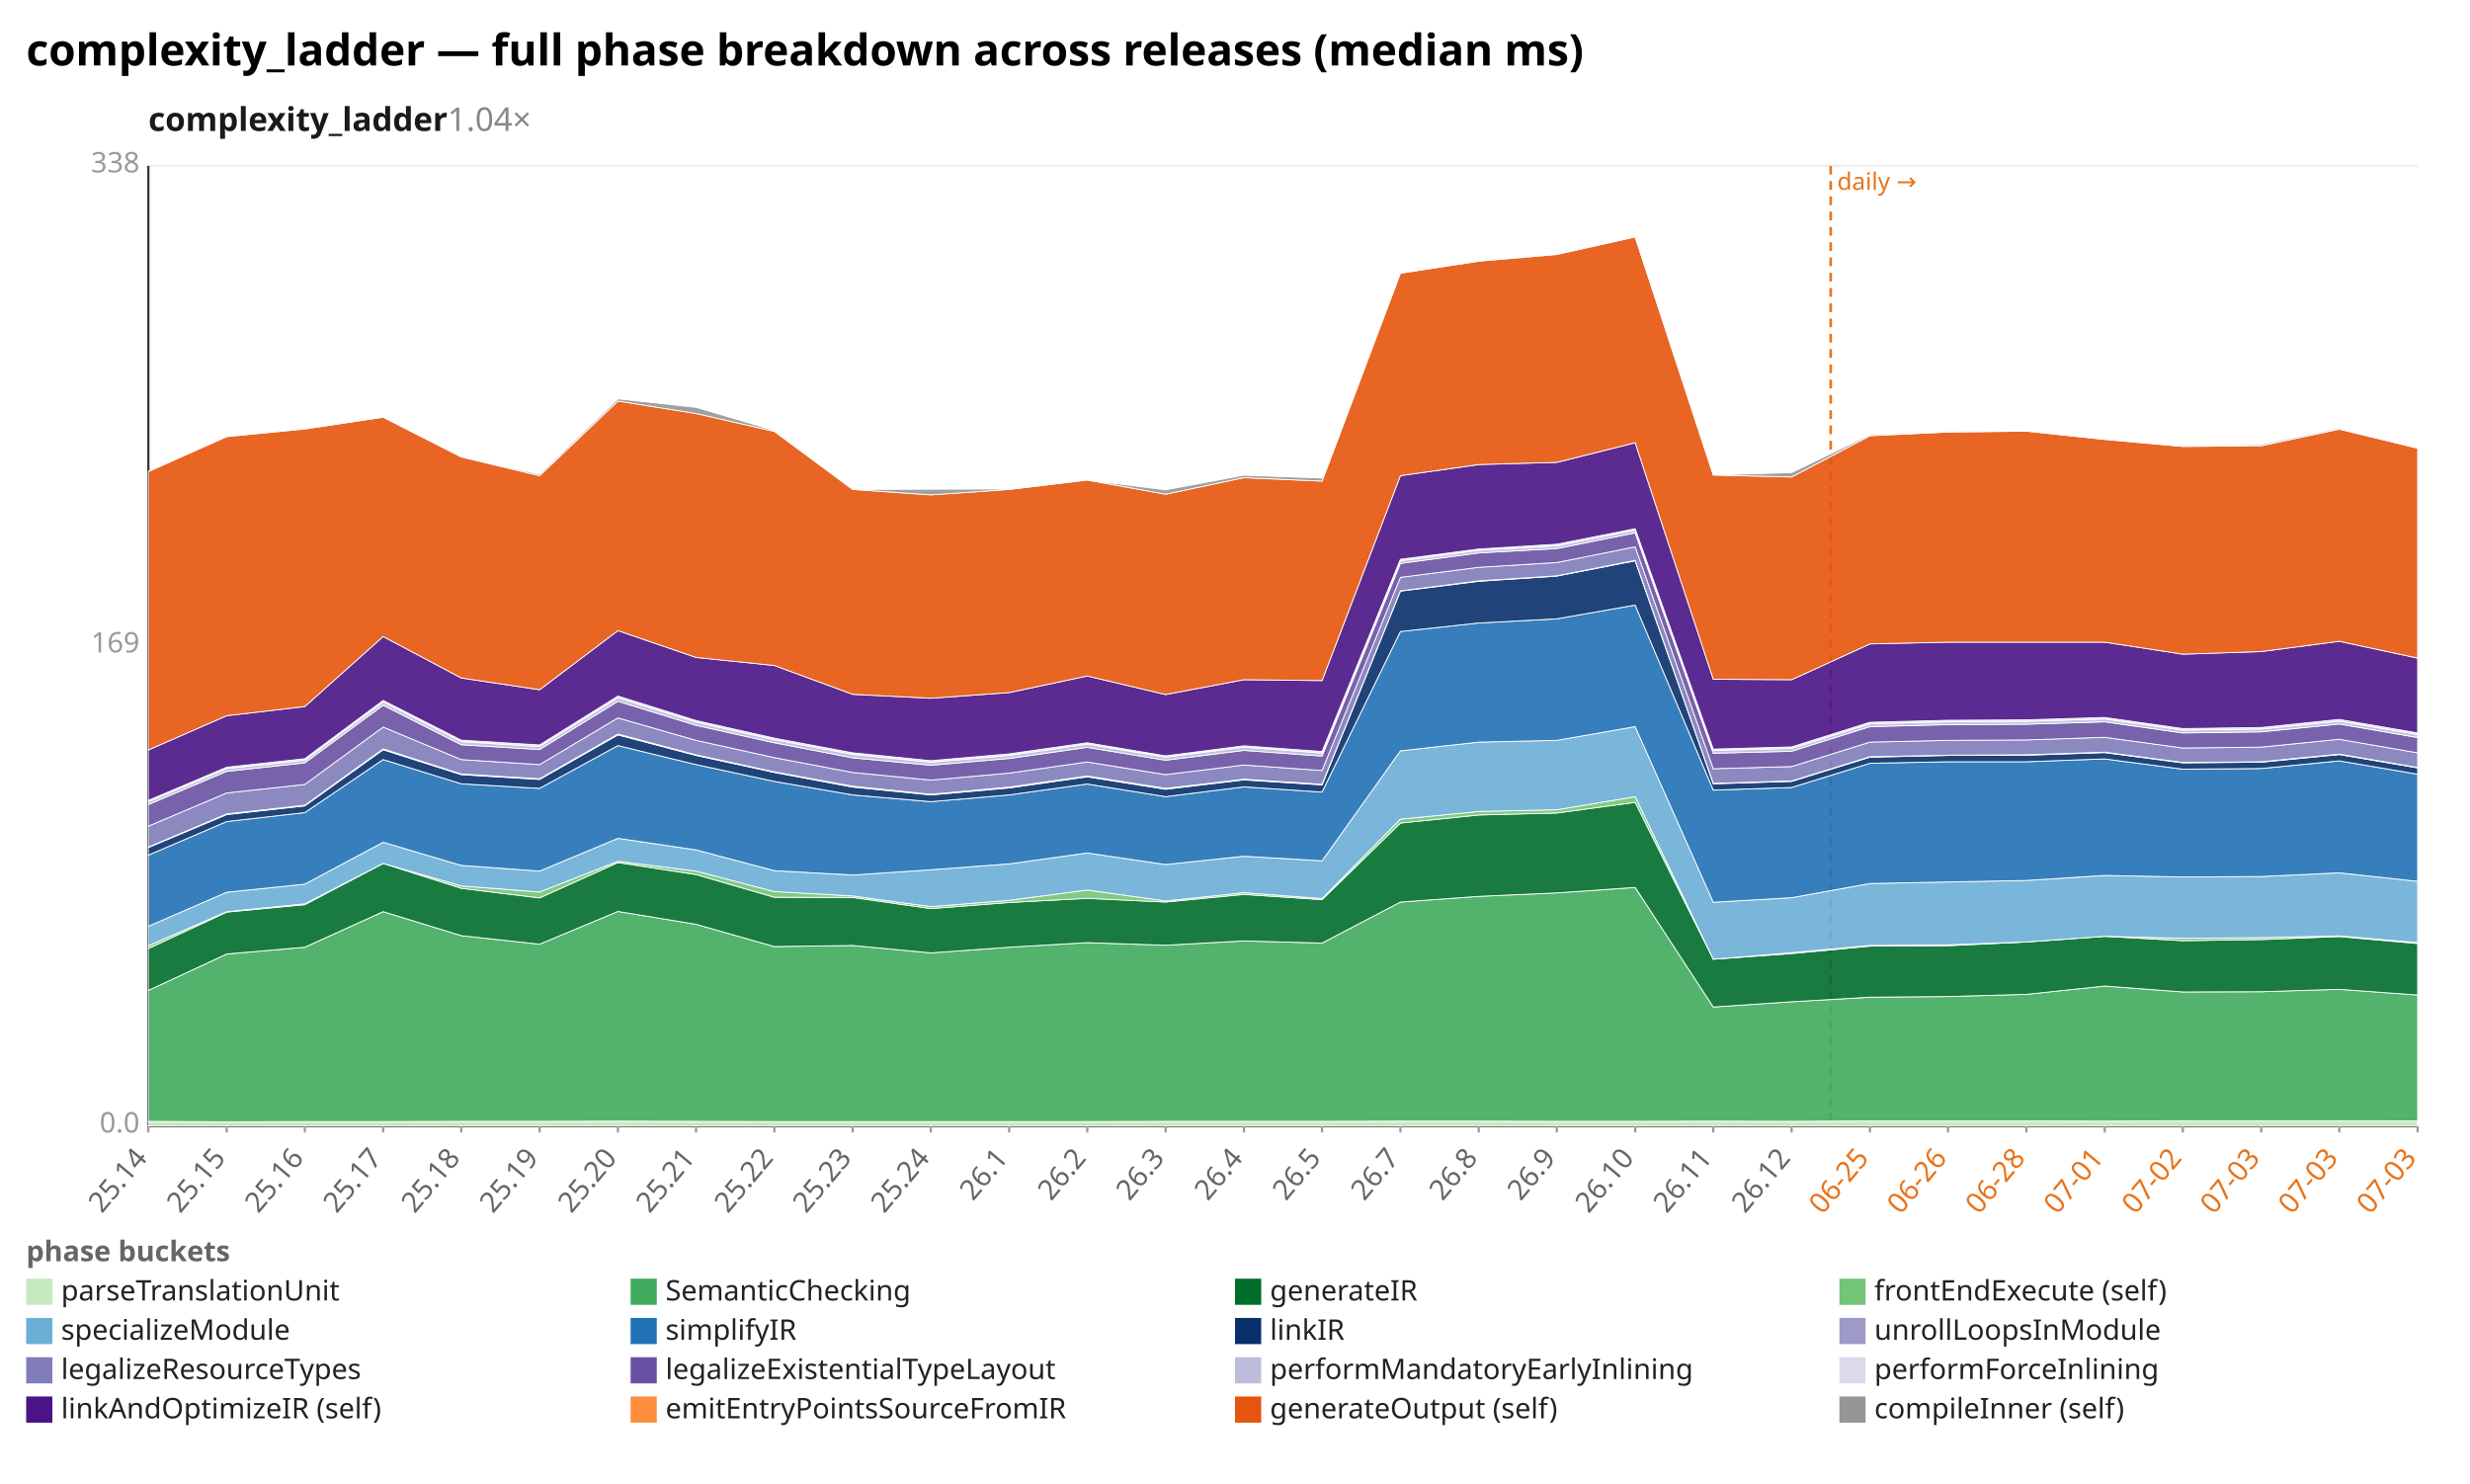
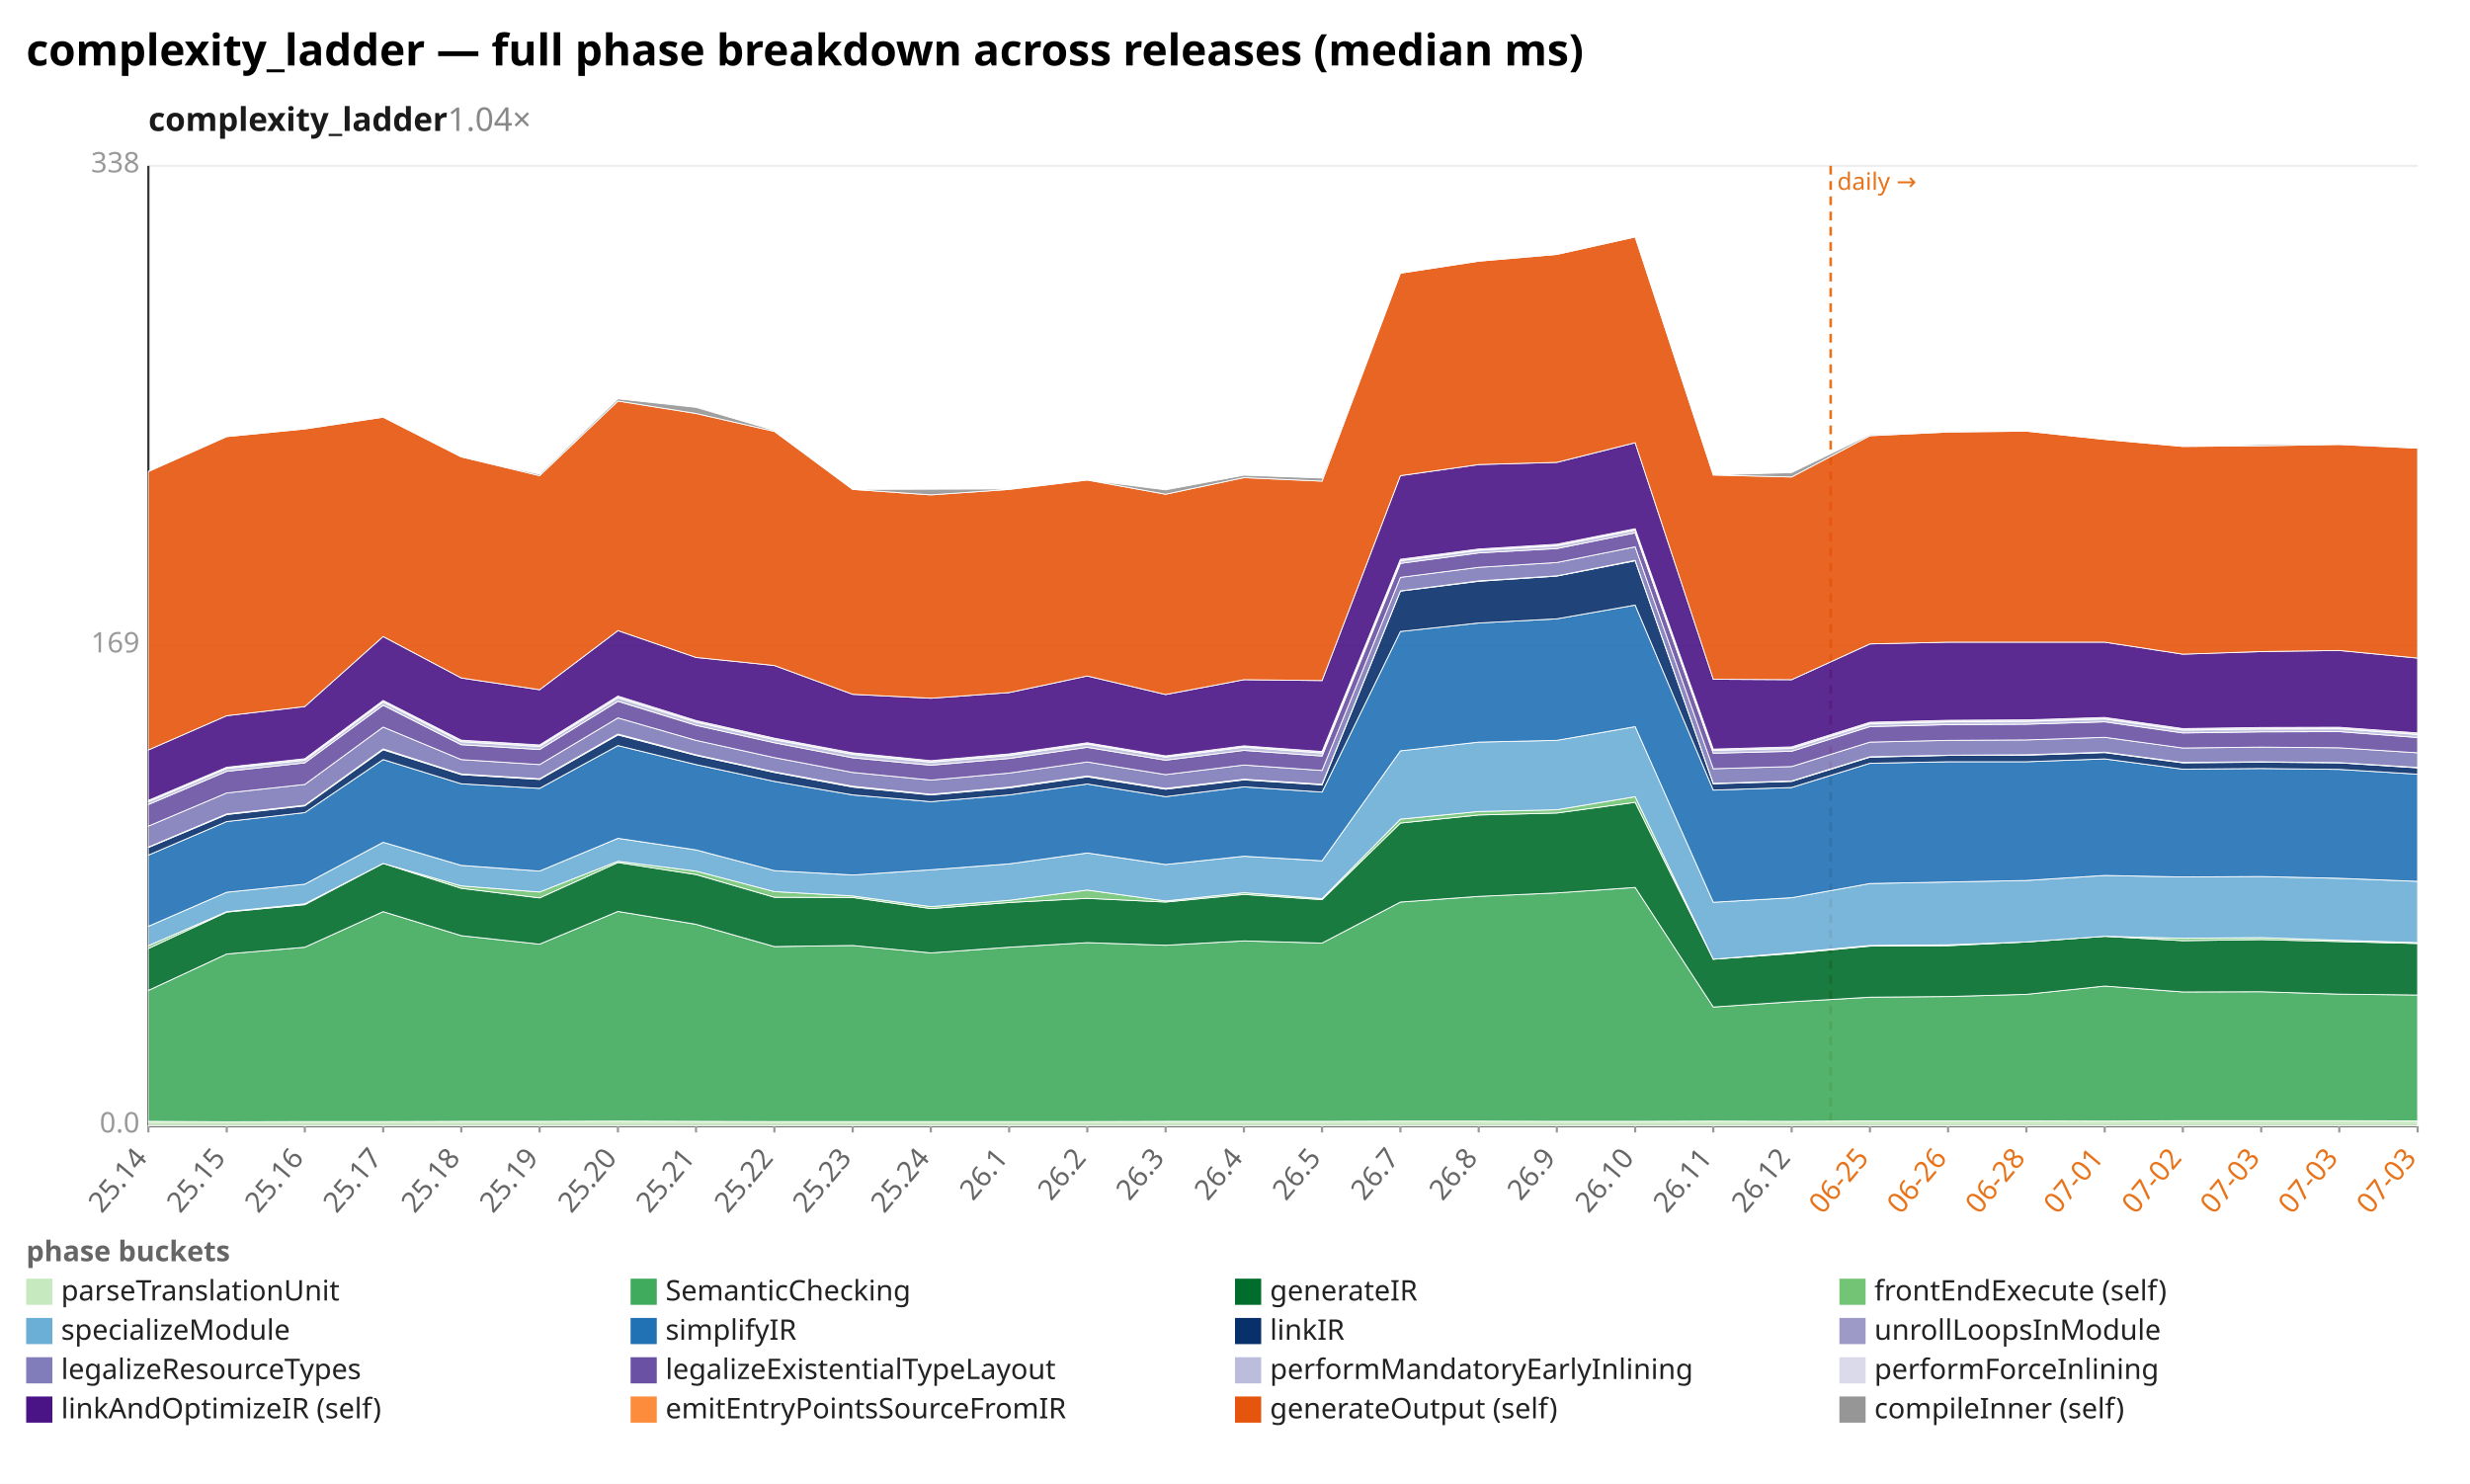
<svg xmlns="http://www.w3.org/2000/svg" width="1132" height="680" viewBox="0 0 1132 680" preserveAspectRatio="xMidYMid meet" font-family="sans-serif" font-size="13">
  <rect width="1132" height="680" fill="white" />
  <text x="12" y="30" font-size="20" font-weight="bold">complexity_ladder — full phase breakdown across releases (median ms)</text>
  <text x="68" y="60" font-size="15" font-weight="600" fill="#1a1a1a">complexity_ladder<tspan fill="#888" font-weight="400" text-decoration="none">  1.04×</tspan>
  </text>
  <line x1="68.0" y1="516.0" x2="1108.0" y2="516.0" stroke="#eee" />
  <text x="64.0" y="519.0" text-anchor="end" fill="#999">0.0</text>
  <line x1="68.0" y1="296.0" x2="1108.0" y2="296.0" stroke="#eee" />
  <text x="64.0" y="299.0" text-anchor="end" fill="#999">169</text>
  <line x1="68.0" y1="76.0" x2="1108.0" y2="76.0" stroke="#eee" />
  <text x="64.0" y="79.0" text-anchor="end" fill="#999">338</text>
  <line x1="68.0" y1="76.0" x2="68.0" y2="516.0" stroke="#333" />
  <line x1="68.0" y1="516.0" x2="1108.0" y2="516.0" stroke="#333" />
  <line x1="839.0" y1="76.0" x2="839.0" y2="516.0" stroke="#e8731a" stroke-width="1.2" stroke-dasharray="4 3" />
  <text x="842.0" y="87.0" fill="#e8731a" font-size="11">daily →</text>
  <line x1="68.0" y1="516.0" x2="68.0" y2="519.0" stroke="#999" />
  <text x="68.0" y="531.0" text-anchor="end" fill="#666" transform="rotate(-50 68.0 531.0)">25.14</text>
  <line x1="103.9" y1="516.0" x2="103.9" y2="519.0" stroke="#999" />
  <text x="103.9" y="531.0" text-anchor="end" fill="#666" transform="rotate(-50 103.9 531.0)">25.15</text>
  <line x1="139.7" y1="516.0" x2="139.7" y2="519.0" stroke="#999" />
  <text x="139.7" y="531.0" text-anchor="end" fill="#666" transform="rotate(-50 139.7 531.0)">25.16</text>
  <line x1="175.6" y1="516.0" x2="175.6" y2="519.0" stroke="#999" />
  <text x="175.6" y="531.0" text-anchor="end" fill="#666" transform="rotate(-50 175.6 531.0)">25.17</text>
  <line x1="211.4" y1="516.0" x2="211.4" y2="519.0" stroke="#999" />
  <text x="211.4" y="531.0" text-anchor="end" fill="#666" transform="rotate(-50 211.4 531.0)">25.18</text>
  <line x1="247.3" y1="516.0" x2="247.3" y2="519.0" stroke="#999" />
  <text x="247.3" y="531.0" text-anchor="end" fill="#666" transform="rotate(-50 247.3 531.0)">25.19</text>
  <line x1="283.2" y1="516.0" x2="283.2" y2="519.0" stroke="#999" />
  <text x="283.2" y="531.0" text-anchor="end" fill="#666" transform="rotate(-50 283.2 531.0)">25.20</text>
  <line x1="319.0" y1="516.0" x2="319.0" y2="519.0" stroke="#999" />
  <text x="319.0" y="531.0" text-anchor="end" fill="#666" transform="rotate(-50 319.0 531.0)">25.21</text>
  <line x1="354.9" y1="516.0" x2="354.9" y2="519.0" stroke="#999" />
  <text x="354.9" y="531.0" text-anchor="end" fill="#666" transform="rotate(-50 354.9 531.0)">25.22</text>
  <line x1="390.8" y1="516.0" x2="390.8" y2="519.0" stroke="#999" />
  <text x="390.8" y="531.0" text-anchor="end" fill="#666" transform="rotate(-50 390.8 531.0)">25.23</text>
  <line x1="426.6" y1="516.0" x2="426.6" y2="519.0" stroke="#999" />
  <text x="426.6" y="531.0" text-anchor="end" fill="#666" transform="rotate(-50 426.6 531.0)">25.24</text>
  <line x1="462.5" y1="516.0" x2="462.5" y2="519.0" stroke="#999" />
  <text x="462.5" y="531.0" text-anchor="end" fill="#666" transform="rotate(-50 462.5 531.0)">26.1</text>
  <line x1="498.3" y1="516.0" x2="498.3" y2="519.0" stroke="#999" />
  <text x="498.3" y="531.0" text-anchor="end" fill="#666" transform="rotate(-50 498.3 531.0)">26.2</text>
  <line x1="534.2" y1="516.0" x2="534.2" y2="519.0" stroke="#999" />
  <text x="534.2" y="531.0" text-anchor="end" fill="#666" transform="rotate(-50 534.2 531.0)">26.3</text>
  <line x1="570.1" y1="516.0" x2="570.1" y2="519.0" stroke="#999" />
  <text x="570.1" y="531.0" text-anchor="end" fill="#666" transform="rotate(-50 570.1 531.0)">26.4</text>
  <line x1="605.9" y1="516.0" x2="605.9" y2="519.0" stroke="#999" />
  <text x="605.9" y="531.0" text-anchor="end" fill="#666" transform="rotate(-50 605.9 531.0)">26.5</text>
  <line x1="641.8" y1="516.0" x2="641.8" y2="519.0" stroke="#999" />
  <text x="641.8" y="531.0" text-anchor="end" fill="#666" transform="rotate(-50 641.8 531.0)">26.7</text>
  <line x1="677.7" y1="516.0" x2="677.7" y2="519.0" stroke="#999" />
  <text x="677.7" y="531.0" text-anchor="end" fill="#666" transform="rotate(-50 677.7 531.0)">26.8</text>
  <line x1="713.5" y1="516.0" x2="713.5" y2="519.0" stroke="#999" />
  <text x="713.5" y="531.0" text-anchor="end" fill="#666" transform="rotate(-50 713.5 531.0)">26.9</text>
  <line x1="749.4" y1="516.0" x2="749.4" y2="519.0" stroke="#999" />
  <text x="749.4" y="531.0" text-anchor="end" fill="#666" transform="rotate(-50 749.4 531.0)">26.10</text>
  <line x1="785.2" y1="516.0" x2="785.2" y2="519.0" stroke="#999" />
  <text x="785.2" y="531.0" text-anchor="end" fill="#666" transform="rotate(-50 785.2 531.0)">26.11</text>
  <line x1="821.1" y1="516.0" x2="821.1" y2="519.0" stroke="#999" />
  <text x="821.1" y="531.0" text-anchor="end" fill="#666" transform="rotate(-50 821.1 531.0)">26.12</text>
  <line x1="857.0" y1="516.0" x2="857.0" y2="519.0" stroke="#999" />
  <text x="857.0" y="531.0" text-anchor="end" fill="#e8731a" transform="rotate(-50 857.0 531.0)">06-25</text>
  <line x1="892.8" y1="516.0" x2="892.8" y2="519.0" stroke="#999" />
  <text x="892.8" y="531.0" text-anchor="end" fill="#e8731a" transform="rotate(-50 892.8 531.0)">06-26</text>
  <line x1="928.7" y1="516.0" x2="928.7" y2="519.0" stroke="#999" />
  <text x="928.7" y="531.0" text-anchor="end" fill="#e8731a" transform="rotate(-50 928.7 531.0)">06-28</text>
  <line x1="964.6" y1="516.0" x2="964.6" y2="519.0" stroke="#999" />
  <text x="964.6" y="531.0" text-anchor="end" fill="#e8731a" transform="rotate(-50 964.6 531.0)">07-01</text>
  <line x1="1000.4" y1="516.0" x2="1000.4" y2="519.0" stroke="#999" />
  <text x="1000.4" y="531.0" text-anchor="end" fill="#e8731a" transform="rotate(-50 1000.4 531.0)">07-02</text>
  <line x1="1036.3" y1="516.0" x2="1036.3" y2="519.0" stroke="#999" />
  <text x="1036.3" y="531.0" text-anchor="end" fill="#e8731a" transform="rotate(-50 1036.3 531.0)">07-03</text>
  <line x1="1072.1" y1="516.0" x2="1072.1" y2="519.0" stroke="#999" />
  <text x="1072.1" y="531.0" text-anchor="end" fill="#e8731a" transform="rotate(-50 1072.1 531.0)">07-03</text>
  <line x1="1108.0" y1="516.0" x2="1108.0" y2="519.0" stroke="#999" />
  <text x="1108.0" y="531.0" text-anchor="end" fill="#e8731a" transform="rotate(-50 1108.0 531.0)">07-03</text>
  <polygon points="68.0,513.9 103.9,514.1 139.7,514.0 175.6,514.0 211.4,513.9 247.3,513.9 283.2,513.8 319.0,513.9 354.9,514.0 390.8,514.0 426.6,514.0 462.5,514.0 498.3,514.0 534.2,513.9 570.1,513.9 605.9,513.9 641.8,513.8 677.7,513.8 713.5,513.9 749.4,513.9 785.2,513.8 821.1,513.9 857.0,513.7 892.8,513.7 928.7,513.7 964.6,513.8 1000.4,513.6 1036.3,513.6 1072.1,513.6 1108.0,513.7 1108.0,516.0 1072.1,516.0 1036.3,516.0 1000.4,516.0 964.6,516.0 928.7,516.0 892.8,516.0 857.0,516.0 821.1,516.0 785.2,516.0 749.4,516.0 713.5,516.0 677.7,516.0 641.8,516.0 605.9,516.0 570.1,516.0 534.2,516.0 498.3,516.0 462.5,516.0 426.6,516.0 390.8,516.0 354.9,516.0 319.0,516.0 283.2,516.0 247.3,516.0 211.4,516.0 175.6,516.0 139.7,516.0 103.9,516.0 68.0,516.0" fill="#c7e9c0" fill-opacity="0.9" stroke="#fff" stroke-width="0.4" />
-   <polygon points="68.0,453.9 103.9,437.2 139.7,434.1 175.6,417.8 211.4,428.8 247.3,432.7 283.2,417.7 319.0,423.6 354.9,433.8 390.8,433.3 426.6,436.7 462.5,434.1 498.3,432.0 534.2,433.2 570.1,431.2 605.9,432.2 641.8,413.4 677.7,410.8 713.5,409.2 749.4,406.7 785.2,461.5 821.1,459.1 857.0,457.0 892.8,456.7 928.7,455.7 964.6,451.9 1000.4,454.6 1036.3,454.5 1072.1,453.4 1108.0,456.0 1108.0,513.7 1072.1,513.6 1036.3,513.6 1000.4,513.6 964.6,513.8 928.7,513.7 892.8,513.7 857.0,513.7 821.1,513.9 785.2,513.8 749.4,513.9 713.5,513.9 677.7,513.8 641.8,513.8 605.9,513.9 570.1,513.9 534.2,513.9 498.3,514.0 462.5,514.0 426.6,514.0 390.8,514.0 354.9,514.0 319.0,513.9 283.2,513.8 247.3,513.9 211.4,513.9 175.6,514.0 139.7,514.0 103.9,514.1 68.0,513.9" fill="#41ab5d" fill-opacity="0.9" stroke="#fff" stroke-width="0.4" />
-   <polygon points="68.0,434.7 103.9,418.0 139.7,414.6 175.6,395.7 211.4,407.1 247.3,411.5 283.2,395.3 319.0,400.8 354.9,411.2 390.8,411.3 426.6,416.4 462.5,413.6 498.3,411.7 534.2,413.4 570.1,409.9 605.9,412.3 641.8,377.2 677.7,373.5 713.5,372.6 749.4,367.7 785.2,439.6 821.1,437.0 857.0,433.6 892.8,433.4 928.7,431.7 964.6,429.1 1000.4,431.1 1036.3,430.6 1072.1,429.2 1108.0,432.4 1108.0,456.0 1072.1,453.4 1036.3,454.5 1000.4,454.6 964.6,451.9 928.7,455.7 892.8,456.7 857.0,457.0 821.1,459.1 785.2,461.5 749.4,406.7 713.5,409.2 677.7,410.8 641.8,413.4 605.9,432.2 570.1,431.2 534.2,433.2 498.3,432.0 462.5,434.1 426.6,436.7 390.8,433.3 354.9,433.8 319.0,423.6 283.2,417.7 247.3,432.7 211.4,428.8 175.6,417.8 139.7,434.1 103.9,437.2 68.0,453.9" fill="#006d2c" fill-opacity="0.9" stroke="#fff" stroke-width="0.4" />
-   <polygon points="68.0,433.4 103.9,417.8 139.7,414.2 175.6,395.7 211.4,406.0 247.3,408.8 283.2,394.7 319.0,399.2 354.9,408.6 390.8,410.6 426.6,415.5 462.5,412.6 498.3,407.9 534.2,412.9 570.1,409.1 605.9,411.8 641.8,375.4 677.7,371.9 713.5,371.1 749.4,365.1 785.2,439.6 821.1,436.6 857.0,433.3 892.8,433.0 928.7,431.7 964.6,429.1 1000.4,430.0 1036.3,429.7 1072.1,428.9 1108.0,432.0 1108.0,432.4 1072.1,429.2 1036.3,430.6 1000.4,431.1 964.6,429.1 928.7,431.7 892.8,433.4 857.0,433.6 821.1,437.0 785.2,439.6 749.4,367.7 713.5,372.6 677.7,373.5 641.8,377.2 605.9,412.3 570.1,409.9 534.2,413.4 498.3,411.7 462.5,413.6 426.6,416.4 390.8,411.3 354.9,411.2 319.0,400.8 283.2,395.3 247.3,411.5 211.4,407.1 175.6,395.7 139.7,414.6 103.9,418.0 68.0,434.7" fill="#74c476" fill-opacity="0.9" stroke="#fff" stroke-width="0.4" />
-   <polygon points="68.0,424.5 103.9,408.9 139.7,405.2 175.6,386.0 211.4,396.6 247.3,399.2 283.2,384.2 319.0,389.5 354.9,399.0 390.8,401.0 426.6,398.6 462.5,395.9 498.3,390.9 534.2,396.2 570.1,392.4 605.9,394.5 641.8,344.1 677.7,340.1 713.5,339.3 749.4,333.0 785.2,413.5 821.1,411.4 857.0,404.9 892.8,404.2 928.7,403.5 964.6,401.2 1000.4,401.9 1036.3,401.7 1072.1,400.0 1108.0,403.9 1108.0,432.0 1072.1,428.9 1036.3,429.7 1000.4,430.0 964.6,429.1 928.7,431.7 892.8,433.0 857.0,433.3 821.1,436.6 785.2,439.6 749.4,365.1 713.5,371.1 677.7,371.9 641.8,375.4 605.9,411.8 570.1,409.1 534.2,412.9 498.3,407.9 462.5,412.6 426.6,415.5 390.8,410.6 354.9,408.6 319.0,399.2 283.2,394.7 247.3,408.8 211.4,406.0 175.6,395.7 139.7,414.2 103.9,417.8 68.0,433.4" fill="#6baed6" fill-opacity="0.9" stroke="#fff" stroke-width="0.4" />
-   <polygon points="68.0,391.9 103.9,376.5 139.7,372.4 175.6,348.1 211.4,359.2 247.3,361.3 283.2,341.7 319.0,350.4 354.9,358.1 390.8,364.3 426.6,367.4 462.5,364.3 498.3,359.3 534.2,365.1 570.1,360.6 605.9,363.0 641.8,289.4 677.7,285.5 713.5,283.6 749.4,277.3 785.2,362.1 821.1,360.9 857.0,349.8 892.8,349.1 928.7,349.1 964.6,347.8 1000.4,352.5 1036.3,352.2 1072.1,348.7 1108.0,354.8 1108.0,403.9 1072.1,400.0 1036.3,401.7 1000.4,401.9 964.6,401.2 928.7,403.5 892.8,404.2 857.0,404.9 821.1,411.4 785.2,413.5 749.4,333.0 713.5,339.3 677.7,340.1 641.8,344.1 605.9,394.5 570.1,392.4 534.2,396.2 498.3,390.9 462.5,395.9 426.6,398.6 390.8,401.0 354.9,399.0 319.0,389.5 283.2,384.2 247.3,399.2 211.4,396.6 175.6,386.0 139.7,405.2 103.9,408.9 68.0,424.5" fill="#2171b5" fill-opacity="0.9" stroke="#fff" stroke-width="0.4" />
-   <polygon points="68.0,388.4 103.9,373.3 139.7,369.3 175.6,343.6 211.4,355.0 247.3,357.2 283.2,336.8 319.0,346.2 354.9,354.0 390.8,360.7 426.6,364.3 462.5,361.1 498.3,356.0 534.2,361.7 570.1,357.4 605.9,359.7 641.8,270.9 677.7,266.4 713.5,264.0 749.4,257.0 785.2,359.2 821.1,358.1 857.0,347.0 892.8,346.2 928.7,346.1 964.6,344.9 1000.4,349.6 1036.3,349.3 1072.1,345.8 1108.0,351.9 1108.0,354.8 1072.1,348.7 1036.3,352.2 1000.4,352.5 964.6,347.8 928.7,349.1 892.8,349.1 857.0,349.8 821.1,360.9 785.2,362.1 749.4,277.3 713.5,283.6 677.7,285.5 641.8,289.4 605.9,363.0 570.1,360.6 534.2,365.1 498.3,359.3 462.5,364.3 426.6,367.4 390.8,364.3 354.9,358.1 319.0,350.4 283.2,341.7 247.3,361.3 211.4,359.2 175.6,348.1 139.7,372.4 103.9,376.5 68.0,391.9" fill="#08306b" fill-opacity="0.9" stroke="#fff" stroke-width="0.4" />
-   <polygon points="68.0,388.2 103.9,373.0 139.7,369.0 175.6,343.2 211.4,354.7 247.3,356.9 283.2,336.4 319.0,345.9 354.9,353.7 390.8,360.3 426.6,364.0 462.5,360.7 498.3,355.6 534.2,361.3 570.1,357.1 605.9,359.4 641.8,270.8 677.7,266.2 713.5,263.9 749.4,256.8 785.2,359.0 821.1,357.9 857.0,346.8 892.8,346.1 928.7,345.9 964.6,344.7 1000.4,349.4 1036.3,349.1 1072.1,345.6 1108.0,351.7 1108.0,351.9 1072.1,345.8 1036.3,349.3 1000.4,349.6 964.6,344.9 928.7,346.1 892.8,346.2 857.0,347.0 821.1,358.1 785.2,359.2 749.4,257.0 713.5,264.0 677.7,266.4 641.8,270.9 605.9,359.7 570.1,357.4 534.2,361.7 498.3,356.0 462.5,361.1 426.6,364.3 390.8,360.7 354.9,354.0 319.0,346.2 283.2,336.8 247.3,357.2 211.4,355.0 175.6,343.6 139.7,369.3 103.9,373.3 68.0,388.4" fill="#9e9ac8" fill-opacity="0.9" stroke="#fff" stroke-width="0.4" />
-   <polygon points="68.0,378.6 103.9,363.4 139.7,359.5 175.6,333.2 211.4,348.1 247.3,350.4 283.2,329.0 319.0,339.3 354.9,347.2 390.8,354.0 426.6,357.5 462.5,354.3 498.3,349.2 534.2,355.0 570.1,350.6 605.9,353.1 641.8,264.6 677.7,260.0 713.5,257.8 749.4,250.6 785.2,352.3 821.1,351.3 857.0,340.1 892.8,339.3 928.7,339.1 964.6,337.9 1000.4,342.8 1036.3,342.4 1072.1,338.8 1108.0,345.0 1108.0,351.7 1072.1,345.6 1036.3,349.1 1000.4,349.4 964.6,344.7 928.7,345.9 892.8,346.1 857.0,346.8 821.1,357.9 785.2,359.0 749.4,256.8 713.5,263.9 677.7,266.2 641.8,270.8 605.9,359.4 570.1,357.1 534.2,361.3 498.3,355.6 462.5,360.7 426.6,364.0 390.8,360.3 354.9,353.7 319.0,345.9 283.2,336.4 247.3,356.9 211.4,354.7 175.6,343.2 139.7,369.0 103.9,373.0 68.0,388.2" fill="#807dba" fill-opacity="0.9" stroke="#fff" stroke-width="0.4" />
-   <polygon points="68.0,368.7 103.9,353.5 139.7,349.6 175.6,323.2 211.4,341.3 247.3,343.5 283.2,321.4 319.0,332.4 354.9,340.4 390.8,347.3 426.6,350.7 462.5,347.6 498.3,342.5 534.2,348.4 570.1,343.9 605.9,346.5 641.8,258.2 677.7,253.4 713.5,251.4 749.4,244.2 785.2,345.2 821.1,344.3 857.0,333.0 892.8,332.1 928.7,331.9 964.6,330.8 1000.4,335.9 1036.3,335.4 1072.1,331.8 1108.0,338.0 1108.0,345.0 1072.1,338.8 1036.3,342.4 1000.4,342.8 964.6,337.9 928.7,339.1 892.8,339.3 857.0,340.1 821.1,351.3 785.2,352.3 749.4,250.6 713.5,257.8 677.7,260.0 641.8,264.6 605.9,353.1 570.1,350.6 534.2,355.0 498.3,349.2 462.5,354.3 426.6,357.5 390.8,354.0 354.9,347.2 319.0,339.3 283.2,329.0 247.3,350.4 211.4,348.1 175.6,333.2 139.7,359.5 103.9,363.4 68.0,378.6" fill="#6a51a3" fill-opacity="0.9" stroke="#fff" stroke-width="0.4" />
-   <polygon points="68.0,367.4 103.9,352.2 139.7,348.4 175.6,321.7 211.4,339.9 247.3,342.1 283.2,319.8 319.0,330.9 354.9,339.0 390.8,345.7 426.6,349.3 462.5,346.2 498.3,341.0 534.2,347.0 570.1,342.4 605.9,345.1 641.8,257.0 677.7,252.2 713.5,250.1 749.4,242.9 785.2,343.9 821.1,343.0 857.0,331.7 892.8,330.8 928.7,330.6 964.6,329.5 1000.4,334.6 1036.3,334.1 1072.1,330.5 1108.0,336.6 1108.0,338.0 1072.1,331.8 1036.3,335.4 1000.4,335.9 964.6,330.8 928.7,331.9 892.8,332.1 857.0,333.0 821.1,344.3 785.2,345.2 749.4,244.2 713.5,251.4 677.7,253.4 641.8,258.2 605.9,346.5 570.1,343.9 534.2,348.4 498.3,342.5 462.5,347.6 426.6,350.7 390.8,347.3 354.9,340.4 319.0,332.4 283.2,321.4 247.3,343.5 211.4,341.3 175.6,323.2 139.7,349.6 103.9,353.5 68.0,368.7" fill="#bcbddc" fill-opacity="0.9" stroke="#fff" stroke-width="0.4" />
-   <polygon points="68.0,366.8 103.9,351.6 139.7,347.7 175.6,321.0 211.4,339.2 247.3,341.4 283.2,319.0 319.0,330.2 354.9,338.3 390.8,345.0 426.6,348.6 462.5,345.5 498.3,340.4 534.2,346.4 570.1,341.8 605.9,344.4 641.8,256.3 677.7,251.6 713.5,249.4 749.4,242.3 785.2,343.3 821.1,342.3 857.0,331.0 892.8,330.1 928.7,329.9 964.6,328.8 1000.4,333.9 1036.3,333.4 1072.1,329.7 1108.0,335.9 1108.0,336.6 1072.1,330.5 1036.3,334.1 1000.4,334.6 964.6,329.5 928.7,330.6 892.8,330.8 857.0,331.7 821.1,343.0 785.2,343.9 749.4,242.9 713.5,250.1 677.7,252.2 641.8,257.0 605.9,345.1 570.1,342.4 534.2,347.0 498.3,341.0 462.5,346.2 426.6,349.3 390.8,345.7 354.9,339.0 319.0,330.9 283.2,319.8 247.3,342.1 211.4,339.9 175.6,321.7 139.7,348.4 103.9,352.2 68.0,367.4" fill="#dadaeb" fill-opacity="0.9" stroke="#fff" stroke-width="0.4" />
-   <polygon points="68.0,343.7 103.9,328.0 139.7,323.8 175.6,291.7 211.4,310.7 247.3,316.1 283.2,289.0 319.0,301.3 354.9,305.0 390.8,318.2 426.6,320.0 462.5,317.4 498.3,309.8 534.2,318.3 570.1,311.5 605.9,311.9 641.8,218.0 677.7,212.9 713.5,211.9 749.4,202.9 785.2,311.3 821.1,311.5 857.0,295.1 892.8,294.3 928.7,294.3 964.6,294.3 1000.4,299.8 1036.3,298.6 1072.1,293.9 1108.0,301.6 1108.0,335.9 1072.1,329.7 1036.3,333.4 1000.4,333.9 964.6,328.8 928.7,329.9 892.8,330.1 857.0,331.0 821.1,342.3 785.2,343.3 749.4,242.3 713.5,249.4 677.7,251.6 641.8,256.3 605.9,344.4 570.1,341.8 534.2,346.4 498.3,340.4 462.5,345.5 426.6,348.6 390.8,345.0 354.9,338.3 319.0,330.2 283.2,319.0 247.3,341.4 211.4,339.2 175.6,321.0 139.7,347.7 103.9,351.6 68.0,366.8" fill="#4a1486" fill-opacity="0.9" stroke="#fff" stroke-width="0.4" />
-   <polygon points="68.0,216.1 103.9,200.1 139.7,196.6 175.6,191.2 211.4,209.4 247.3,218.0 283.2,183.8 319.0,189.5 354.9,197.7 390.8,224.3 426.6,226.8 462.5,224.3 498.3,220.0 534.2,226.5 570.1,218.9 605.9,220.5 641.8,125.2 677.7,119.7 713.5,116.6 749.4,108.6 785.2,217.7 821.1,218.6 857.0,199.7 892.8,198.0 928.7,197.6 964.6,201.4 1000.4,204.6 1036.3,204.3 1072.1,196.7 1108.0,205.4 1108.0,301.6 1072.1,293.9 1036.3,298.6 1000.4,299.8 964.6,294.3 928.7,294.3 892.8,294.3 857.0,295.1 821.1,311.5 785.2,311.3 749.4,202.9 713.5,211.9 677.7,212.9 641.8,218.0 605.9,311.9 570.1,311.5 534.2,318.3 498.3,309.8 462.5,317.4 426.6,320.0 390.8,318.2 354.9,305.0 319.0,301.3 283.2,289.0 247.3,316.1 211.4,310.7 175.6,291.7 139.7,323.8 103.9,328.0 68.0,343.7" fill="#e6550d" fill-opacity="0.9" stroke="#fff" stroke-width="0.4" />
-   <polygon points="68.0,216.1 103.9,200.1 139.7,196.5 175.6,191.2 211.4,209.4 247.3,217.3 283.2,182.8 319.0,186.7 354.9,197.3 390.8,224.3 426.6,224.2 462.5,224.1 498.3,220.0 534.2,224.5 570.1,217.8 605.9,219.1 641.8,125.2 677.7,119.7 713.5,116.3 749.4,108.6 785.2,217.7 821.1,216.6 857.0,199.2 892.8,197.7 928.7,197.6 964.6,201.4 1000.4,204.6 1036.3,203.7 1072.1,196.2 1108.0,205.4 1108.0,205.4 1072.1,196.7 1036.3,204.3 1000.4,204.6 964.6,201.4 928.7,197.6 892.8,198.0 857.0,199.7 821.1,218.6 785.2,217.7 749.4,108.6 713.5,116.6 677.7,119.7 641.8,125.2 605.9,220.5 570.1,218.9 534.2,226.5 498.3,220.0 462.5,224.3 426.6,226.8 390.8,224.3 354.9,197.7 319.0,189.5 283.2,183.8 247.3,218.0 211.4,209.4 175.6,191.2 139.7,196.6 103.9,200.1 68.0,216.1" fill="#969696" fill-opacity="0.9" stroke="#fff" stroke-width="0.4" />
+   <polygon points="68.0,453.9 103.9,437.2 139.7,434.1 175.6,417.8 211.4,428.8 247.3,432.7 283.2,417.7 319.0,423.6 354.9,433.8 390.8,433.3 426.6,436.7 462.5,434.1 498.3,432.0 534.2,433.2 570.1,431.2 605.9,432.2 641.8,413.4 677.7,410.8 713.5,409.2 749.4,406.7 785.2,461.5 821.1,459.1 857.0,457.0 892.8,456.7 928.7,455.7 964.6,451.9 1000.4,454.6 1036.3,454.5 1072.1,455.6 1108.0,456.0 1108.0,513.7 1072.1,513.6 1036.3,513.6 1000.4,513.6 964.6,513.8 928.7,513.7 892.8,513.7 857.0,513.7 821.1,513.9 785.2,513.8 749.4,513.9 713.5,513.9 677.7,513.8 641.8,513.8 605.9,513.9 570.1,513.9 534.2,513.9 498.3,514.0 462.5,514.0 426.6,514.0 390.8,514.0 354.9,514.0 319.0,513.9 283.2,513.8 247.3,513.9 211.4,513.9 175.6,514.0 139.7,514.0 103.9,514.1 68.0,513.9" fill="#41ab5d" fill-opacity="0.9" stroke="#fff" stroke-width="0.4" />
+   <polygon points="68.0,434.7 103.9,418.0 139.7,414.6 175.6,395.7 211.4,407.1 247.3,411.5 283.2,395.3 319.0,400.8 354.9,411.2 390.8,411.3 426.6,416.4 462.5,413.6 498.3,411.7 534.2,413.4 570.1,409.9 605.9,412.3 641.8,377.2 677.7,373.5 713.5,372.6 749.4,367.7 785.2,439.6 821.1,437.0 857.0,433.6 892.8,433.4 928.7,431.7 964.6,429.1 1000.4,431.1 1036.3,430.6 1072.1,431.5 1108.0,432.4 1108.0,456.0 1072.1,455.6 1036.3,454.5 1000.4,454.6 964.6,451.9 928.7,455.7 892.8,456.7 857.0,457.0 821.1,459.1 785.2,461.5 749.4,406.7 713.5,409.2 677.7,410.8 641.8,413.4 605.9,432.2 570.1,431.2 534.2,433.2 498.3,432.0 462.5,434.1 426.6,436.7 390.8,433.3 354.9,433.8 319.0,423.6 283.2,417.7 247.3,432.7 211.4,428.8 175.6,417.8 139.7,434.1 103.9,437.2 68.0,453.9" fill="#006d2c" fill-opacity="0.9" stroke="#fff" stroke-width="0.4" />
+   <polygon points="68.0,433.4 103.9,417.8 139.7,414.2 175.6,395.7 211.4,406.0 247.3,408.8 283.2,394.7 319.0,399.2 354.9,408.6 390.8,410.6 426.6,415.5 462.5,412.6 498.3,407.9 534.2,412.9 570.1,409.1 605.9,411.8 641.8,375.4 677.7,371.9 713.5,371.1 749.4,365.1 785.2,439.6 821.1,436.6 857.0,433.3 892.8,433.0 928.7,431.7 964.6,429.1 1000.4,430.0 1036.3,429.7 1072.1,430.9 1108.0,432.0 1108.0,432.4 1072.1,431.5 1036.3,430.6 1000.4,431.1 964.6,429.1 928.7,431.7 892.8,433.4 857.0,433.6 821.1,437.0 785.2,439.6 749.4,367.7 713.5,372.6 677.7,373.5 641.8,377.2 605.9,412.3 570.1,409.9 534.2,413.4 498.3,411.7 462.5,413.6 426.6,416.4 390.8,411.3 354.9,411.2 319.0,400.8 283.2,395.3 247.3,411.5 211.4,407.1 175.6,395.7 139.7,414.6 103.9,418.0 68.0,434.7" fill="#74c476" fill-opacity="0.9" stroke="#fff" stroke-width="0.4" />
+   <polygon points="68.0,424.5 103.9,408.9 139.7,405.2 175.6,386.0 211.4,396.6 247.3,399.2 283.2,384.2 319.0,389.5 354.9,399.0 390.8,401.0 426.6,398.6 462.5,395.9 498.3,390.9 534.2,396.2 570.1,392.4 605.9,394.5 641.8,344.1 677.7,340.1 713.5,339.3 749.4,333.0 785.2,413.5 821.1,411.4 857.0,404.9 892.8,404.2 928.7,403.5 964.6,401.2 1000.4,401.9 1036.3,401.7 1072.1,402.5 1108.0,403.9 1108.0,432.0 1072.1,430.9 1036.3,429.7 1000.4,430.0 964.6,429.1 928.7,431.7 892.8,433.0 857.0,433.3 821.1,436.6 785.2,439.6 749.4,365.1 713.5,371.1 677.7,371.9 641.8,375.4 605.9,411.8 570.1,409.1 534.2,412.9 498.3,407.9 462.5,412.6 426.6,415.5 390.8,410.6 354.9,408.6 319.0,399.2 283.2,394.7 247.3,408.8 211.4,406.0 175.6,395.7 139.7,414.2 103.9,417.8 68.0,433.4" fill="#6baed6" fill-opacity="0.9" stroke="#fff" stroke-width="0.4" />
+   <polygon points="68.0,391.9 103.9,376.5 139.7,372.4 175.6,348.1 211.4,359.2 247.3,361.3 283.2,341.7 319.0,350.4 354.9,358.1 390.8,364.3 426.6,367.4 462.5,364.3 498.3,359.3 534.2,365.1 570.1,360.6 605.9,363.0 641.8,289.4 677.7,285.5 713.5,283.6 749.4,277.3 785.2,362.1 821.1,360.9 857.0,349.8 892.8,349.1 928.7,349.1 964.6,347.8 1000.4,352.5 1036.3,352.2 1072.1,352.6 1108.0,354.8 1108.0,403.9 1072.1,402.5 1036.3,401.7 1000.4,401.9 964.6,401.2 928.7,403.5 892.8,404.2 857.0,404.9 821.1,411.4 785.2,413.5 749.4,333.0 713.5,339.3 677.7,340.1 641.8,344.1 605.9,394.5 570.1,392.4 534.2,396.2 498.3,390.9 462.5,395.9 426.6,398.6 390.8,401.0 354.9,399.0 319.0,389.5 283.2,384.2 247.3,399.2 211.4,396.6 175.6,386.0 139.7,405.2 103.9,408.9 68.0,424.5" fill="#2171b5" fill-opacity="0.9" stroke="#fff" stroke-width="0.4" />
+   <polygon points="68.0,388.4 103.9,373.3 139.7,369.3 175.6,343.6 211.4,355.0 247.3,357.2 283.2,336.8 319.0,346.2 354.9,354.0 390.8,360.7 426.6,364.3 462.5,361.1 498.3,356.0 534.2,361.7 570.1,357.4 605.9,359.7 641.8,270.9 677.7,266.4 713.5,264.0 749.4,257.0 785.2,359.2 821.1,358.1 857.0,347.0 892.8,346.2 928.7,346.1 964.6,344.9 1000.4,349.6 1036.3,349.3 1072.1,349.6 1108.0,351.9 1108.0,354.8 1072.1,352.6 1036.3,352.2 1000.4,352.5 964.6,347.8 928.7,349.1 892.8,349.1 857.0,349.8 821.1,360.9 785.2,362.1 749.4,277.3 713.5,283.6 677.7,285.5 641.8,289.4 605.9,363.0 570.1,360.6 534.2,365.1 498.3,359.3 462.5,364.3 426.6,367.4 390.8,364.3 354.9,358.1 319.0,350.4 283.2,341.7 247.3,361.3 211.4,359.2 175.6,348.1 139.7,372.4 103.9,376.5 68.0,391.9" fill="#08306b" fill-opacity="0.9" stroke="#fff" stroke-width="0.4" />
+   <polygon points="68.0,388.2 103.9,373.0 139.7,369.0 175.6,343.2 211.4,354.7 247.3,356.9 283.2,336.4 319.0,345.9 354.9,353.7 390.8,360.3 426.6,364.0 462.5,360.7 498.3,355.6 534.2,361.3 570.1,357.1 605.9,359.4 641.8,270.8 677.7,266.2 713.5,263.9 749.4,256.8 785.2,359.0 821.1,357.9 857.0,346.8 892.8,346.1 928.7,345.9 964.6,344.7 1000.4,349.4 1036.3,349.1 1072.1,349.5 1108.0,351.7 1108.0,351.9 1072.1,349.6 1036.3,349.3 1000.4,349.6 964.6,344.9 928.7,346.1 892.8,346.2 857.0,347.0 821.1,358.1 785.2,359.2 749.4,257.0 713.5,264.0 677.7,266.4 641.8,270.9 605.9,359.7 570.1,357.4 534.2,361.7 498.3,356.0 462.5,361.1 426.6,364.3 390.8,360.7 354.9,354.0 319.0,346.2 283.2,336.8 247.3,357.2 211.4,355.0 175.6,343.6 139.7,369.3 103.9,373.3 68.0,388.4" fill="#9e9ac8" fill-opacity="0.9" stroke="#fff" stroke-width="0.4" />
+   <polygon points="68.0,378.6 103.9,363.4 139.7,359.5 175.6,333.2 211.4,348.1 247.3,350.4 283.2,329.0 319.0,339.3 354.9,347.2 390.8,354.0 426.6,357.5 462.5,354.3 498.3,349.2 534.2,355.0 570.1,350.6 605.9,353.1 641.8,264.6 677.7,260.0 713.5,257.8 749.4,250.6 785.2,352.3 821.1,351.3 857.0,340.1 892.8,339.3 928.7,339.1 964.6,337.9 1000.4,342.8 1036.3,342.4 1072.1,342.7 1108.0,345.0 1108.0,351.7 1072.1,349.5 1036.3,349.1 1000.4,349.4 964.6,344.7 928.7,345.9 892.8,346.1 857.0,346.8 821.1,357.9 785.2,359.0 749.4,256.8 713.5,263.9 677.7,266.2 641.8,270.8 605.9,359.4 570.1,357.1 534.2,361.3 498.3,355.6 462.5,360.7 426.6,364.0 390.8,360.3 354.9,353.7 319.0,345.9 283.2,336.4 247.3,356.9 211.4,354.7 175.6,343.2 139.7,369.0 103.9,373.0 68.0,388.2" fill="#807dba" fill-opacity="0.9" stroke="#fff" stroke-width="0.4" />
+   <polygon points="68.0,368.7 103.9,353.5 139.7,349.6 175.6,323.2 211.4,341.3 247.3,343.5 283.2,321.4 319.0,332.4 354.9,340.4 390.8,347.3 426.6,350.7 462.5,347.6 498.3,342.5 534.2,348.4 570.1,343.9 605.9,346.5 641.8,258.2 677.7,253.4 713.5,251.4 749.4,244.2 785.2,345.2 821.1,344.3 857.0,333.0 892.8,332.1 928.7,331.9 964.6,330.8 1000.4,335.9 1036.3,335.4 1072.1,335.3 1108.0,338.0 1108.0,345.0 1072.1,342.7 1036.3,342.4 1000.4,342.8 964.6,337.9 928.7,339.1 892.8,339.3 857.0,340.1 821.1,351.3 785.2,352.3 749.4,250.6 713.5,257.8 677.7,260.0 641.8,264.6 605.9,353.1 570.1,350.6 534.2,355.0 498.3,349.2 462.5,354.3 426.6,357.5 390.8,354.0 354.9,347.2 319.0,339.3 283.2,329.0 247.3,350.4 211.4,348.1 175.6,333.2 139.7,359.5 103.9,363.4 68.0,378.6" fill="#6a51a3" fill-opacity="0.9" stroke="#fff" stroke-width="0.4" />
+   <polygon points="68.0,367.4 103.9,352.2 139.7,348.4 175.6,321.7 211.4,339.9 247.3,342.1 283.2,319.8 319.0,330.9 354.9,339.0 390.8,345.7 426.6,349.3 462.5,346.2 498.3,341.0 534.2,347.0 570.1,342.4 605.9,345.1 641.8,257.0 677.7,252.2 713.5,250.1 749.4,242.9 785.2,343.9 821.1,343.0 857.0,331.7 892.8,330.8 928.7,330.6 964.6,329.5 1000.4,334.6 1036.3,334.1 1072.1,334.0 1108.0,336.6 1108.0,338.0 1072.1,335.3 1036.3,335.4 1000.4,335.9 964.6,330.8 928.7,331.9 892.8,332.1 857.0,333.0 821.1,344.3 785.2,345.2 749.4,244.2 713.5,251.4 677.7,253.4 641.8,258.2 605.9,346.5 570.1,343.9 534.2,348.4 498.3,342.5 462.5,347.6 426.6,350.7 390.8,347.3 354.9,340.4 319.0,332.4 283.2,321.4 247.3,343.5 211.4,341.3 175.6,323.2 139.7,349.6 103.9,353.5 68.0,368.7" fill="#bcbddc" fill-opacity="0.9" stroke="#fff" stroke-width="0.4" />
+   <polygon points="68.0,366.8 103.9,351.6 139.7,347.7 175.6,321.0 211.4,339.2 247.3,341.4 283.2,319.0 319.0,330.2 354.9,338.3 390.8,345.0 426.6,348.6 462.5,345.5 498.3,340.4 534.2,346.4 570.1,341.8 605.9,344.4 641.8,256.3 677.7,251.6 713.5,249.4 749.4,242.3 785.2,343.3 821.1,342.3 857.0,331.0 892.8,330.1 928.7,329.9 964.6,328.8 1000.4,333.9 1036.3,333.4 1072.1,333.3 1108.0,335.9 1108.0,336.6 1072.1,334.0 1036.3,334.1 1000.4,334.6 964.6,329.5 928.7,330.6 892.8,330.8 857.0,331.7 821.1,343.0 785.2,343.9 749.4,242.9 713.5,250.1 677.7,252.2 641.8,257.0 605.9,345.1 570.1,342.4 534.2,347.0 498.3,341.0 462.5,346.2 426.6,349.3 390.8,345.7 354.9,339.0 319.0,330.9 283.2,319.8 247.3,342.1 211.4,339.9 175.6,321.7 139.7,348.4 103.9,352.2 68.0,367.4" fill="#dadaeb" fill-opacity="0.9" stroke="#fff" stroke-width="0.4" />
+   <polygon points="68.0,343.7 103.9,328.0 139.7,323.8 175.6,291.7 211.4,310.7 247.3,316.1 283.2,289.0 319.0,301.3 354.9,305.0 390.8,318.2 426.6,320.0 462.5,317.4 498.3,309.8 534.2,318.3 570.1,311.5 605.9,311.9 641.8,218.0 677.7,212.9 713.5,211.9 749.4,202.9 785.2,311.3 821.1,311.5 857.0,295.1 892.8,294.3 928.7,294.3 964.6,294.3 1000.4,299.8 1036.3,298.6 1072.1,298.1 1108.0,301.6 1108.0,335.9 1072.1,333.3 1036.3,333.4 1000.4,333.9 964.6,328.8 928.7,329.9 892.8,330.1 857.0,331.0 821.1,342.3 785.2,343.3 749.4,242.3 713.5,249.4 677.7,251.6 641.8,256.3 605.9,344.4 570.1,341.8 534.2,346.4 498.3,340.4 462.5,345.5 426.6,348.6 390.8,345.0 354.9,338.3 319.0,330.2 283.2,319.0 247.3,341.4 211.4,339.2 175.6,321.0 139.7,347.7 103.9,351.6 68.0,366.8" fill="#4a1486" fill-opacity="0.9" stroke="#fff" stroke-width="0.4" />
+   <polygon points="68.0,216.1 103.9,200.1 139.7,196.6 175.6,191.2 211.4,209.4 247.3,218.0 283.2,183.8 319.0,189.5 354.9,197.7 390.8,224.3 426.6,226.8 462.5,224.3 498.3,220.0 534.2,226.5 570.1,218.9 605.9,220.5 641.8,125.2 677.7,119.7 713.5,116.6 749.4,108.6 785.2,217.7 821.1,218.6 857.0,199.7 892.8,198.0 928.7,197.6 964.6,201.4 1000.4,204.6 1036.3,204.3 1072.1,203.7 1108.0,205.4 1108.0,301.6 1072.1,298.1 1036.3,298.6 1000.4,299.8 964.6,294.3 928.7,294.3 892.8,294.3 857.0,295.1 821.1,311.5 785.2,311.3 749.4,202.9 713.5,211.9 677.7,212.9 641.8,218.0 605.9,311.9 570.1,311.5 534.2,318.3 498.3,309.8 462.5,317.4 426.6,320.0 390.8,318.2 354.9,305.0 319.0,301.3 283.2,289.0 247.3,316.1 211.4,310.7 175.6,291.7 139.7,323.8 103.9,328.0 68.0,343.7" fill="#e6550d" fill-opacity="0.9" stroke="#fff" stroke-width="0.4" />
+   <polygon points="68.0,216.1 103.9,200.1 139.7,196.5 175.6,191.2 211.4,209.4 247.3,217.3 283.2,182.8 319.0,186.7 354.9,197.3 390.8,224.3 426.6,224.2 462.5,224.1 498.3,220.0 534.2,224.5 570.1,217.8 605.9,219.1 641.8,125.2 677.7,119.7 713.5,116.3 749.4,108.6 785.2,217.7 821.1,216.6 857.0,199.2 892.8,197.7 928.7,197.6 964.6,201.4 1000.4,204.6 1036.3,203.7 1072.1,203.4 1108.0,205.4 1108.0,205.4 1072.1,203.7 1036.3,204.3 1000.4,204.6 964.6,201.4 928.7,197.6 892.8,198.0 857.0,199.7 821.1,218.6 785.2,217.7 749.4,108.6 713.5,116.6 677.7,119.7 641.8,125.2 605.9,220.5 570.1,218.9 534.2,226.5 498.3,220.0 462.5,224.3 426.6,226.8 390.8,224.3 354.9,197.7 319.0,189.5 283.2,183.8 247.3,218.0 211.4,209.4 175.6,191.2 139.7,196.6 103.9,200.1 68.0,216.1" fill="#969696" fill-opacity="0.9" stroke="#fff" stroke-width="0.4" />
  <text x="12" y="578" fill="#666" font-weight="600">phase buckets</text>
  <rect x="12" y="586" width="12" height="12" fill="#c7e9c0" />
  <text x="28" y="596" fill="#222">parseTranslationUnit</text>
  <rect x="289" y="586" width="12" height="12" fill="#41ab5d" />
  <text x="305" y="596" fill="#222">SemanticChecking</text>
  <rect x="566" y="586" width="12" height="12" fill="#006d2c" />
  <text x="582" y="596" fill="#222">generateIR</text>
  <rect x="843" y="586" width="12" height="12" fill="#74c476" />
  <text x="859" y="596" fill="#222">frontEndExecute (self)</text>
  <rect x="12" y="604" width="12" height="12" fill="#6baed6" />
  <text x="28" y="614" fill="#222">specializeModule</text>
  <rect x="289" y="604" width="12" height="12" fill="#2171b5" />
  <text x="305" y="614" fill="#222">simplifyIR</text>
  <rect x="566" y="604" width="12" height="12" fill="#08306b" />
  <text x="582" y="614" fill="#222">linkIR</text>
  <rect x="843" y="604" width="12" height="12" fill="#9e9ac8" />
  <text x="859" y="614" fill="#222">unrollLoopsInModule</text>
  <rect x="12" y="622" width="12" height="12" fill="#807dba" />
  <text x="28" y="632" fill="#222">legalizeResourceTypes</text>
  <rect x="289" y="622" width="12" height="12" fill="#6a51a3" />
  <text x="305" y="632" fill="#222">legalizeExistentialTypeLayout</text>
  <rect x="566" y="622" width="12" height="12" fill="#bcbddc" />
  <text x="582" y="632" fill="#222">performMandatoryEarlyInlining</text>
  <rect x="843" y="622" width="12" height="12" fill="#dadaeb" />
  <text x="859" y="632" fill="#222">performForceInlining</text>
  <rect x="12" y="640" width="12" height="12" fill="#4a1486" />
  <text x="28" y="650" fill="#222">linkAndOptimizeIR (self)</text>
  <rect x="289" y="640" width="12" height="12" fill="#fd8d3c" />
  <text x="305" y="650" fill="#222">emitEntryPointsSourceFromIR</text>
  <rect x="566" y="640" width="12" height="12" fill="#e6550d" />
  <text x="582" y="650" fill="#222">generateOutput (self)</text>
  <rect x="843" y="640" width="12" height="12" fill="#969696" />
  <text x="859" y="650" fill="#222">compileInner (self)</text>
</svg>
